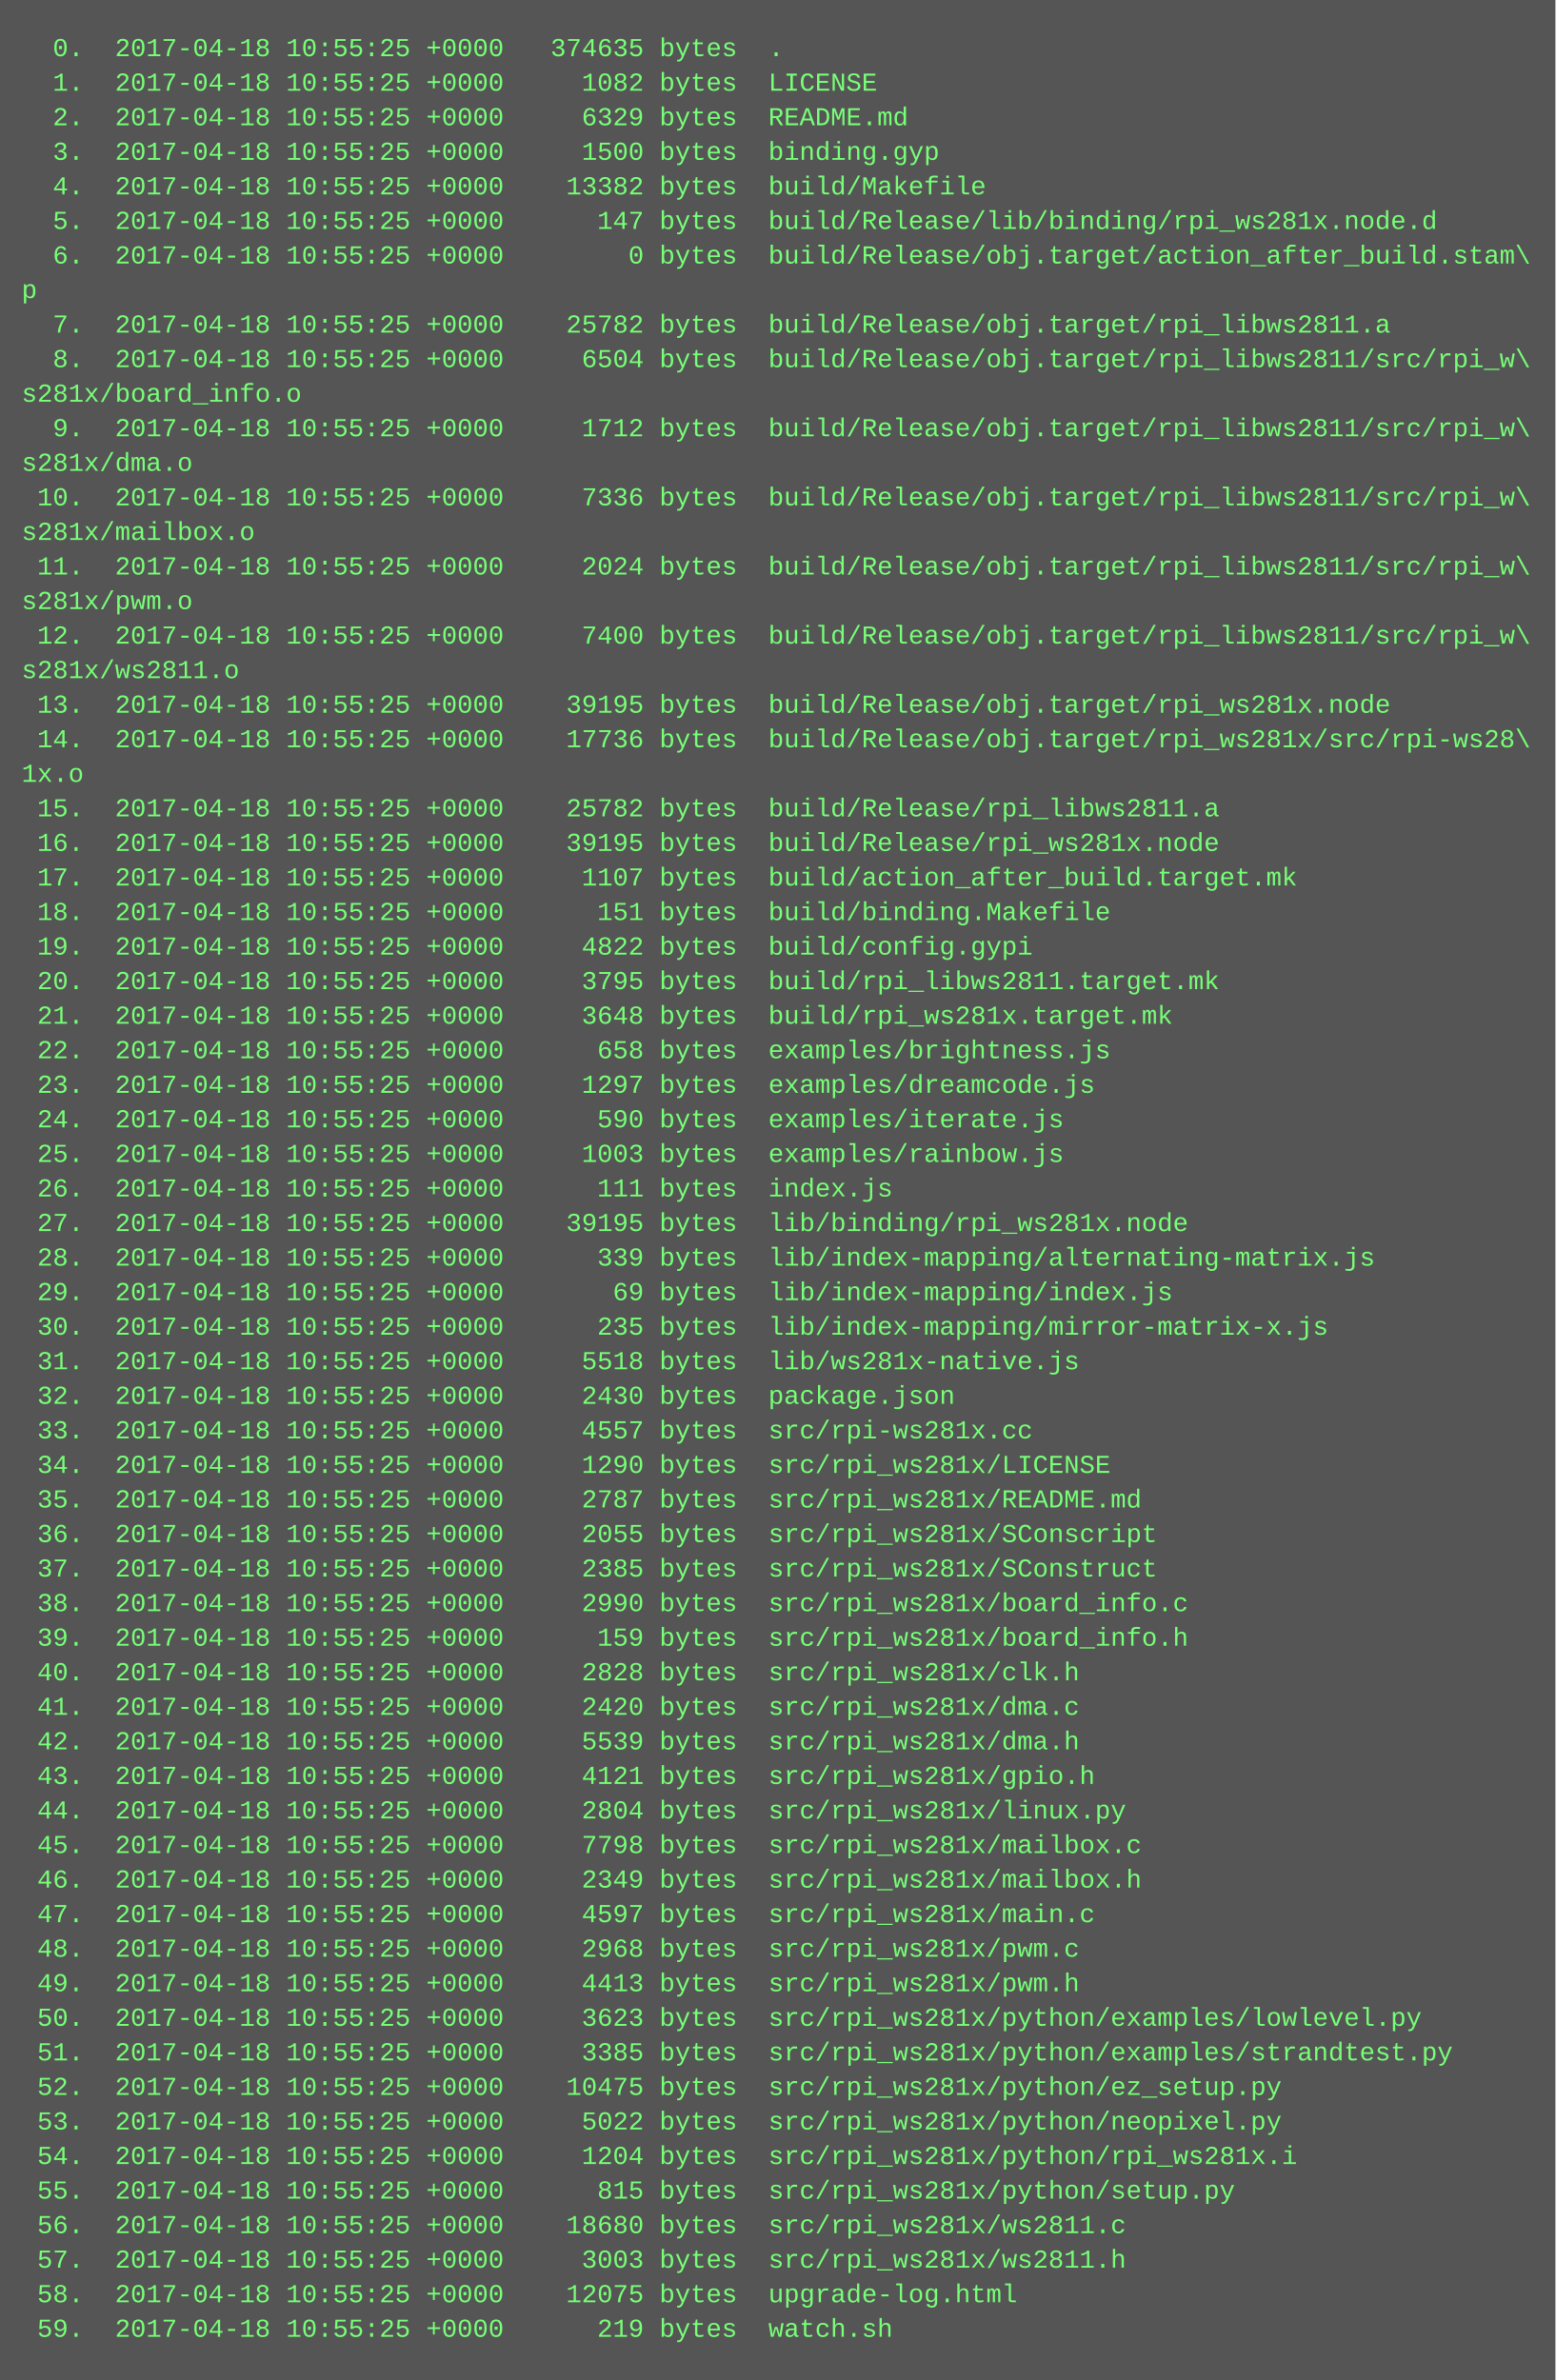
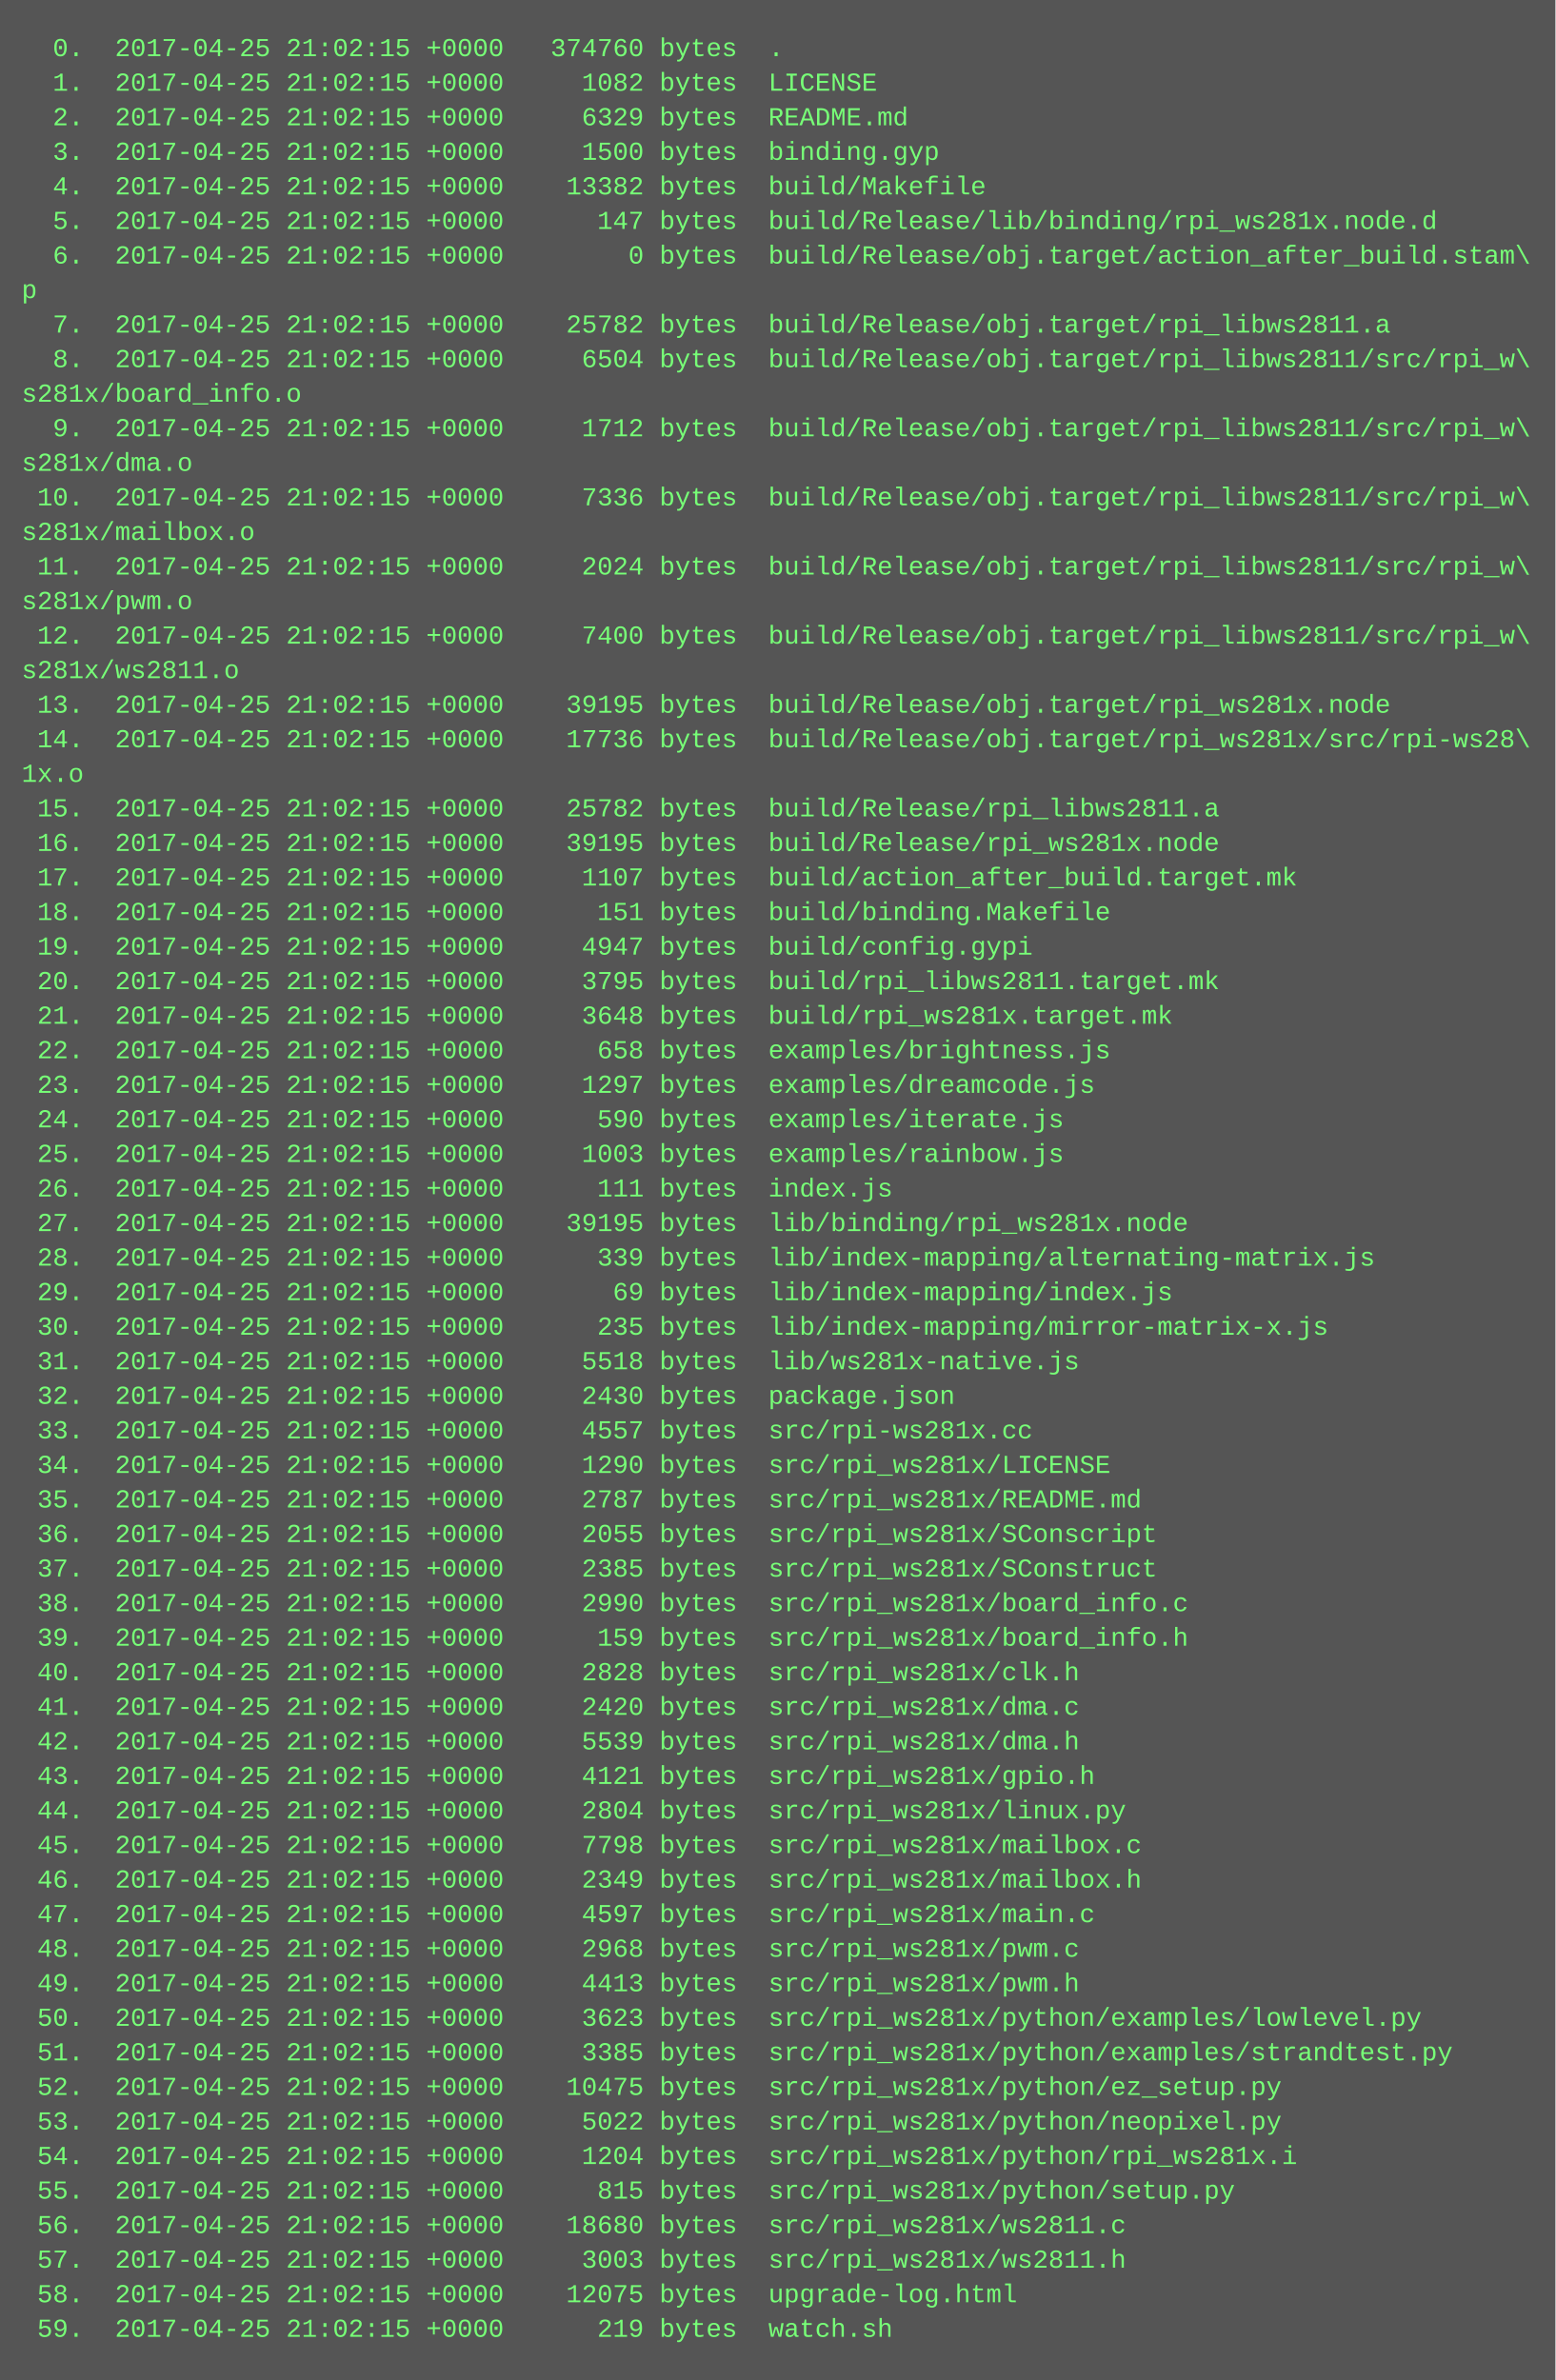
<svg xmlns="http://www.w3.org/2000/svg" height="1102" width="720">
  <rect height="1102" fill="#555" width="720" />
  <text fill="#7f7" font-family="Courier New" font-size="12" xml:space="preserve">
-     <tspan x="10" y="26">  0.  2017-04-18 10:55:25 +0000   374635 bytes  .</tspan>
-     <tspan x="10" y="42">  1.  2017-04-18 10:55:25 +0000     1082 bytes  LICENSE</tspan>
-     <tspan x="10" y="58">  2.  2017-04-18 10:55:25 +0000     6329 bytes  README.md</tspan>
-     <tspan x="10" y="74">  3.  2017-04-18 10:55:25 +0000     1500 bytes  binding.gyp</tspan>
-     <tspan x="10" y="90">  4.  2017-04-18 10:55:25 +0000    13382 bytes  build/Makefile</tspan>
-     <tspan x="10" y="106">  5.  2017-04-18 10:55:25 +0000      147 bytes  build/Release/lib/binding/rpi_ws281x.node.d</tspan>
-     <tspan x="10" y="122">  6.  2017-04-18 10:55:25 +0000        0 bytes  build/Release/obj.target/action_after_build.stam\</tspan>
+     <tspan x="10" y="26">  0.  2017-04-25 21:02:15 +0000   374760 bytes  .</tspan>
+     <tspan x="10" y="42">  1.  2017-04-25 21:02:15 +0000     1082 bytes  LICENSE</tspan>
+     <tspan x="10" y="58">  2.  2017-04-25 21:02:15 +0000     6329 bytes  README.md</tspan>
+     <tspan x="10" y="74">  3.  2017-04-25 21:02:15 +0000     1500 bytes  binding.gyp</tspan>
+     <tspan x="10" y="90">  4.  2017-04-25 21:02:15 +0000    13382 bytes  build/Makefile</tspan>
+     <tspan x="10" y="106">  5.  2017-04-25 21:02:15 +0000      147 bytes  build/Release/lib/binding/rpi_ws281x.node.d</tspan>
+     <tspan x="10" y="122">  6.  2017-04-25 21:02:15 +0000        0 bytes  build/Release/obj.target/action_after_build.stam\</tspan>
    <tspan x="10" y="138">p</tspan>
-     <tspan x="10" y="154">  7.  2017-04-18 10:55:25 +0000    25782 bytes  build/Release/obj.target/rpi_libws2811.a</tspan>
-     <tspan x="10" y="170">  8.  2017-04-18 10:55:25 +0000     6504 bytes  build/Release/obj.target/rpi_libws2811/src/rpi_w\</tspan>
+     <tspan x="10" y="154">  7.  2017-04-25 21:02:15 +0000    25782 bytes  build/Release/obj.target/rpi_libws2811.a</tspan>
+     <tspan x="10" y="170">  8.  2017-04-25 21:02:15 +0000     6504 bytes  build/Release/obj.target/rpi_libws2811/src/rpi_w\</tspan>
    <tspan x="10" y="186">s281x/board_info.o</tspan>
-     <tspan x="10" y="202">  9.  2017-04-18 10:55:25 +0000     1712 bytes  build/Release/obj.target/rpi_libws2811/src/rpi_w\</tspan>
+     <tspan x="10" y="202">  9.  2017-04-25 21:02:15 +0000     1712 bytes  build/Release/obj.target/rpi_libws2811/src/rpi_w\</tspan>
    <tspan x="10" y="218">s281x/dma.o</tspan>
-     <tspan x="10" y="234"> 10.  2017-04-18 10:55:25 +0000     7336 bytes  build/Release/obj.target/rpi_libws2811/src/rpi_w\</tspan>
+     <tspan x="10" y="234"> 10.  2017-04-25 21:02:15 +0000     7336 bytes  build/Release/obj.target/rpi_libws2811/src/rpi_w\</tspan>
    <tspan x="10" y="250">s281x/mailbox.o</tspan>
-     <tspan x="10" y="266"> 11.  2017-04-18 10:55:25 +0000     2024 bytes  build/Release/obj.target/rpi_libws2811/src/rpi_w\</tspan>
+     <tspan x="10" y="266"> 11.  2017-04-25 21:02:15 +0000     2024 bytes  build/Release/obj.target/rpi_libws2811/src/rpi_w\</tspan>
    <tspan x="10" y="282">s281x/pwm.o</tspan>
-     <tspan x="10" y="298"> 12.  2017-04-18 10:55:25 +0000     7400 bytes  build/Release/obj.target/rpi_libws2811/src/rpi_w\</tspan>
+     <tspan x="10" y="298"> 12.  2017-04-25 21:02:15 +0000     7400 bytes  build/Release/obj.target/rpi_libws2811/src/rpi_w\</tspan>
    <tspan x="10" y="314">s281x/ws2811.o</tspan>
-     <tspan x="10" y="330"> 13.  2017-04-18 10:55:25 +0000    39195 bytes  build/Release/obj.target/rpi_ws281x.node</tspan>
-     <tspan x="10" y="346"> 14.  2017-04-18 10:55:25 +0000    17736 bytes  build/Release/obj.target/rpi_ws281x/src/rpi-ws28\</tspan>
+     <tspan x="10" y="330"> 13.  2017-04-25 21:02:15 +0000    39195 bytes  build/Release/obj.target/rpi_ws281x.node</tspan>
+     <tspan x="10" y="346"> 14.  2017-04-25 21:02:15 +0000    17736 bytes  build/Release/obj.target/rpi_ws281x/src/rpi-ws28\</tspan>
    <tspan x="10" y="362">1x.o</tspan>
-     <tspan x="10" y="378"> 15.  2017-04-18 10:55:25 +0000    25782 bytes  build/Release/rpi_libws2811.a</tspan>
-     <tspan x="10" y="394"> 16.  2017-04-18 10:55:25 +0000    39195 bytes  build/Release/rpi_ws281x.node</tspan>
-     <tspan x="10" y="410"> 17.  2017-04-18 10:55:25 +0000     1107 bytes  build/action_after_build.target.mk</tspan>
-     <tspan x="10" y="426"> 18.  2017-04-18 10:55:25 +0000      151 bytes  build/binding.Makefile</tspan>
-     <tspan x="10" y="442"> 19.  2017-04-18 10:55:25 +0000     4822 bytes  build/config.gypi</tspan>
-     <tspan x="10" y="458"> 20.  2017-04-18 10:55:25 +0000     3795 bytes  build/rpi_libws2811.target.mk</tspan>
-     <tspan x="10" y="474"> 21.  2017-04-18 10:55:25 +0000     3648 bytes  build/rpi_ws281x.target.mk</tspan>
-     <tspan x="10" y="490"> 22.  2017-04-18 10:55:25 +0000      658 bytes  examples/brightness.js</tspan>
-     <tspan x="10" y="506"> 23.  2017-04-18 10:55:25 +0000     1297 bytes  examples/dreamcode.js</tspan>
-     <tspan x="10" y="522"> 24.  2017-04-18 10:55:25 +0000      590 bytes  examples/iterate.js</tspan>
-     <tspan x="10" y="538"> 25.  2017-04-18 10:55:25 +0000     1003 bytes  examples/rainbow.js</tspan>
-     <tspan x="10" y="554"> 26.  2017-04-18 10:55:25 +0000      111 bytes  index.js</tspan>
-     <tspan x="10" y="570"> 27.  2017-04-18 10:55:25 +0000    39195 bytes  lib/binding/rpi_ws281x.node</tspan>
-     <tspan x="10" y="586"> 28.  2017-04-18 10:55:25 +0000      339 bytes  lib/index-mapping/alternating-matrix.js</tspan>
-     <tspan x="10" y="602"> 29.  2017-04-18 10:55:25 +0000       69 bytes  lib/index-mapping/index.js</tspan>
-     <tspan x="10" y="618"> 30.  2017-04-18 10:55:25 +0000      235 bytes  lib/index-mapping/mirror-matrix-x.js</tspan>
-     <tspan x="10" y="634"> 31.  2017-04-18 10:55:25 +0000     5518 bytes  lib/ws281x-native.js</tspan>
-     <tspan x="10" y="650"> 32.  2017-04-18 10:55:25 +0000     2430 bytes  package.json</tspan>
-     <tspan x="10" y="666"> 33.  2017-04-18 10:55:25 +0000     4557 bytes  src/rpi-ws281x.cc</tspan>
-     <tspan x="10" y="682"> 34.  2017-04-18 10:55:25 +0000     1290 bytes  src/rpi_ws281x/LICENSE</tspan>
-     <tspan x="10" y="698"> 35.  2017-04-18 10:55:25 +0000     2787 bytes  src/rpi_ws281x/README.md</tspan>
-     <tspan x="10" y="714"> 36.  2017-04-18 10:55:25 +0000     2055 bytes  src/rpi_ws281x/SConscript</tspan>
-     <tspan x="10" y="730"> 37.  2017-04-18 10:55:25 +0000     2385 bytes  src/rpi_ws281x/SConstruct</tspan>
-     <tspan x="10" y="746"> 38.  2017-04-18 10:55:25 +0000     2990 bytes  src/rpi_ws281x/board_info.c</tspan>
-     <tspan x="10" y="762"> 39.  2017-04-18 10:55:25 +0000      159 bytes  src/rpi_ws281x/board_info.h</tspan>
-     <tspan x="10" y="778"> 40.  2017-04-18 10:55:25 +0000     2828 bytes  src/rpi_ws281x/clk.h</tspan>
-     <tspan x="10" y="794"> 41.  2017-04-18 10:55:25 +0000     2420 bytes  src/rpi_ws281x/dma.c</tspan>
-     <tspan x="10" y="810"> 42.  2017-04-18 10:55:25 +0000     5539 bytes  src/rpi_ws281x/dma.h</tspan>
-     <tspan x="10" y="826"> 43.  2017-04-18 10:55:25 +0000     4121 bytes  src/rpi_ws281x/gpio.h</tspan>
-     <tspan x="10" y="842"> 44.  2017-04-18 10:55:25 +0000     2804 bytes  src/rpi_ws281x/linux.py</tspan>
-     <tspan x="10" y="858"> 45.  2017-04-18 10:55:25 +0000     7798 bytes  src/rpi_ws281x/mailbox.c</tspan>
-     <tspan x="10" y="874"> 46.  2017-04-18 10:55:25 +0000     2349 bytes  src/rpi_ws281x/mailbox.h</tspan>
-     <tspan x="10" y="890"> 47.  2017-04-18 10:55:25 +0000     4597 bytes  src/rpi_ws281x/main.c</tspan>
-     <tspan x="10" y="906"> 48.  2017-04-18 10:55:25 +0000     2968 bytes  src/rpi_ws281x/pwm.c</tspan>
-     <tspan x="10" y="922"> 49.  2017-04-18 10:55:25 +0000     4413 bytes  src/rpi_ws281x/pwm.h</tspan>
-     <tspan x="10" y="938"> 50.  2017-04-18 10:55:25 +0000     3623 bytes  src/rpi_ws281x/python/examples/lowlevel.py</tspan>
-     <tspan x="10" y="954"> 51.  2017-04-18 10:55:25 +0000     3385 bytes  src/rpi_ws281x/python/examples/strandtest.py</tspan>
-     <tspan x="10" y="970"> 52.  2017-04-18 10:55:25 +0000    10475 bytes  src/rpi_ws281x/python/ez_setup.py</tspan>
-     <tspan x="10" y="986"> 53.  2017-04-18 10:55:25 +0000     5022 bytes  src/rpi_ws281x/python/neopixel.py</tspan>
-     <tspan x="10" y="1002"> 54.  2017-04-18 10:55:25 +0000     1204 bytes  src/rpi_ws281x/python/rpi_ws281x.i</tspan>
-     <tspan x="10" y="1018"> 55.  2017-04-18 10:55:25 +0000      815 bytes  src/rpi_ws281x/python/setup.py</tspan>
-     <tspan x="10" y="1034"> 56.  2017-04-18 10:55:25 +0000    18680 bytes  src/rpi_ws281x/ws2811.c</tspan>
-     <tspan x="10" y="1050"> 57.  2017-04-18 10:55:25 +0000     3003 bytes  src/rpi_ws281x/ws2811.h</tspan>
-     <tspan x="10" y="1066"> 58.  2017-04-18 10:55:25 +0000    12075 bytes  upgrade-log.html</tspan>
-     <tspan x="10" y="1082"> 59.  2017-04-18 10:55:25 +0000      219 bytes  watch.sh</tspan>
+     <tspan x="10" y="378"> 15.  2017-04-25 21:02:15 +0000    25782 bytes  build/Release/rpi_libws2811.a</tspan>
+     <tspan x="10" y="394"> 16.  2017-04-25 21:02:15 +0000    39195 bytes  build/Release/rpi_ws281x.node</tspan>
+     <tspan x="10" y="410"> 17.  2017-04-25 21:02:15 +0000     1107 bytes  build/action_after_build.target.mk</tspan>
+     <tspan x="10" y="426"> 18.  2017-04-25 21:02:15 +0000      151 bytes  build/binding.Makefile</tspan>
+     <tspan x="10" y="442"> 19.  2017-04-25 21:02:15 +0000     4947 bytes  build/config.gypi</tspan>
+     <tspan x="10" y="458"> 20.  2017-04-25 21:02:15 +0000     3795 bytes  build/rpi_libws2811.target.mk</tspan>
+     <tspan x="10" y="474"> 21.  2017-04-25 21:02:15 +0000     3648 bytes  build/rpi_ws281x.target.mk</tspan>
+     <tspan x="10" y="490"> 22.  2017-04-25 21:02:15 +0000      658 bytes  examples/brightness.js</tspan>
+     <tspan x="10" y="506"> 23.  2017-04-25 21:02:15 +0000     1297 bytes  examples/dreamcode.js</tspan>
+     <tspan x="10" y="522"> 24.  2017-04-25 21:02:15 +0000      590 bytes  examples/iterate.js</tspan>
+     <tspan x="10" y="538"> 25.  2017-04-25 21:02:15 +0000     1003 bytes  examples/rainbow.js</tspan>
+     <tspan x="10" y="554"> 26.  2017-04-25 21:02:15 +0000      111 bytes  index.js</tspan>
+     <tspan x="10" y="570"> 27.  2017-04-25 21:02:15 +0000    39195 bytes  lib/binding/rpi_ws281x.node</tspan>
+     <tspan x="10" y="586"> 28.  2017-04-25 21:02:15 +0000      339 bytes  lib/index-mapping/alternating-matrix.js</tspan>
+     <tspan x="10" y="602"> 29.  2017-04-25 21:02:15 +0000       69 bytes  lib/index-mapping/index.js</tspan>
+     <tspan x="10" y="618"> 30.  2017-04-25 21:02:15 +0000      235 bytes  lib/index-mapping/mirror-matrix-x.js</tspan>
+     <tspan x="10" y="634"> 31.  2017-04-25 21:02:15 +0000     5518 bytes  lib/ws281x-native.js</tspan>
+     <tspan x="10" y="650"> 32.  2017-04-25 21:02:15 +0000     2430 bytes  package.json</tspan>
+     <tspan x="10" y="666"> 33.  2017-04-25 21:02:15 +0000     4557 bytes  src/rpi-ws281x.cc</tspan>
+     <tspan x="10" y="682"> 34.  2017-04-25 21:02:15 +0000     1290 bytes  src/rpi_ws281x/LICENSE</tspan>
+     <tspan x="10" y="698"> 35.  2017-04-25 21:02:15 +0000     2787 bytes  src/rpi_ws281x/README.md</tspan>
+     <tspan x="10" y="714"> 36.  2017-04-25 21:02:15 +0000     2055 bytes  src/rpi_ws281x/SConscript</tspan>
+     <tspan x="10" y="730"> 37.  2017-04-25 21:02:15 +0000     2385 bytes  src/rpi_ws281x/SConstruct</tspan>
+     <tspan x="10" y="746"> 38.  2017-04-25 21:02:15 +0000     2990 bytes  src/rpi_ws281x/board_info.c</tspan>
+     <tspan x="10" y="762"> 39.  2017-04-25 21:02:15 +0000      159 bytes  src/rpi_ws281x/board_info.h</tspan>
+     <tspan x="10" y="778"> 40.  2017-04-25 21:02:15 +0000     2828 bytes  src/rpi_ws281x/clk.h</tspan>
+     <tspan x="10" y="794"> 41.  2017-04-25 21:02:15 +0000     2420 bytes  src/rpi_ws281x/dma.c</tspan>
+     <tspan x="10" y="810"> 42.  2017-04-25 21:02:15 +0000     5539 bytes  src/rpi_ws281x/dma.h</tspan>
+     <tspan x="10" y="826"> 43.  2017-04-25 21:02:15 +0000     4121 bytes  src/rpi_ws281x/gpio.h</tspan>
+     <tspan x="10" y="842"> 44.  2017-04-25 21:02:15 +0000     2804 bytes  src/rpi_ws281x/linux.py</tspan>
+     <tspan x="10" y="858"> 45.  2017-04-25 21:02:15 +0000     7798 bytes  src/rpi_ws281x/mailbox.c</tspan>
+     <tspan x="10" y="874"> 46.  2017-04-25 21:02:15 +0000     2349 bytes  src/rpi_ws281x/mailbox.h</tspan>
+     <tspan x="10" y="890"> 47.  2017-04-25 21:02:15 +0000     4597 bytes  src/rpi_ws281x/main.c</tspan>
+     <tspan x="10" y="906"> 48.  2017-04-25 21:02:15 +0000     2968 bytes  src/rpi_ws281x/pwm.c</tspan>
+     <tspan x="10" y="922"> 49.  2017-04-25 21:02:15 +0000     4413 bytes  src/rpi_ws281x/pwm.h</tspan>
+     <tspan x="10" y="938"> 50.  2017-04-25 21:02:15 +0000     3623 bytes  src/rpi_ws281x/python/examples/lowlevel.py</tspan>
+     <tspan x="10" y="954"> 51.  2017-04-25 21:02:15 +0000     3385 bytes  src/rpi_ws281x/python/examples/strandtest.py</tspan>
+     <tspan x="10" y="970"> 52.  2017-04-25 21:02:15 +0000    10475 bytes  src/rpi_ws281x/python/ez_setup.py</tspan>
+     <tspan x="10" y="986"> 53.  2017-04-25 21:02:15 +0000     5022 bytes  src/rpi_ws281x/python/neopixel.py</tspan>
+     <tspan x="10" y="1002"> 54.  2017-04-25 21:02:15 +0000     1204 bytes  src/rpi_ws281x/python/rpi_ws281x.i</tspan>
+     <tspan x="10" y="1018"> 55.  2017-04-25 21:02:15 +0000      815 bytes  src/rpi_ws281x/python/setup.py</tspan>
+     <tspan x="10" y="1034"> 56.  2017-04-25 21:02:15 +0000    18680 bytes  src/rpi_ws281x/ws2811.c</tspan>
+     <tspan x="10" y="1050"> 57.  2017-04-25 21:02:15 +0000     3003 bytes  src/rpi_ws281x/ws2811.h</tspan>
+     <tspan x="10" y="1066"> 58.  2017-04-25 21:02:15 +0000    12075 bytes  upgrade-log.html</tspan>
+     <tspan x="10" y="1082"> 59.  2017-04-25 21:02:15 +0000      219 bytes  watch.sh</tspan>
  </text>
</svg>
